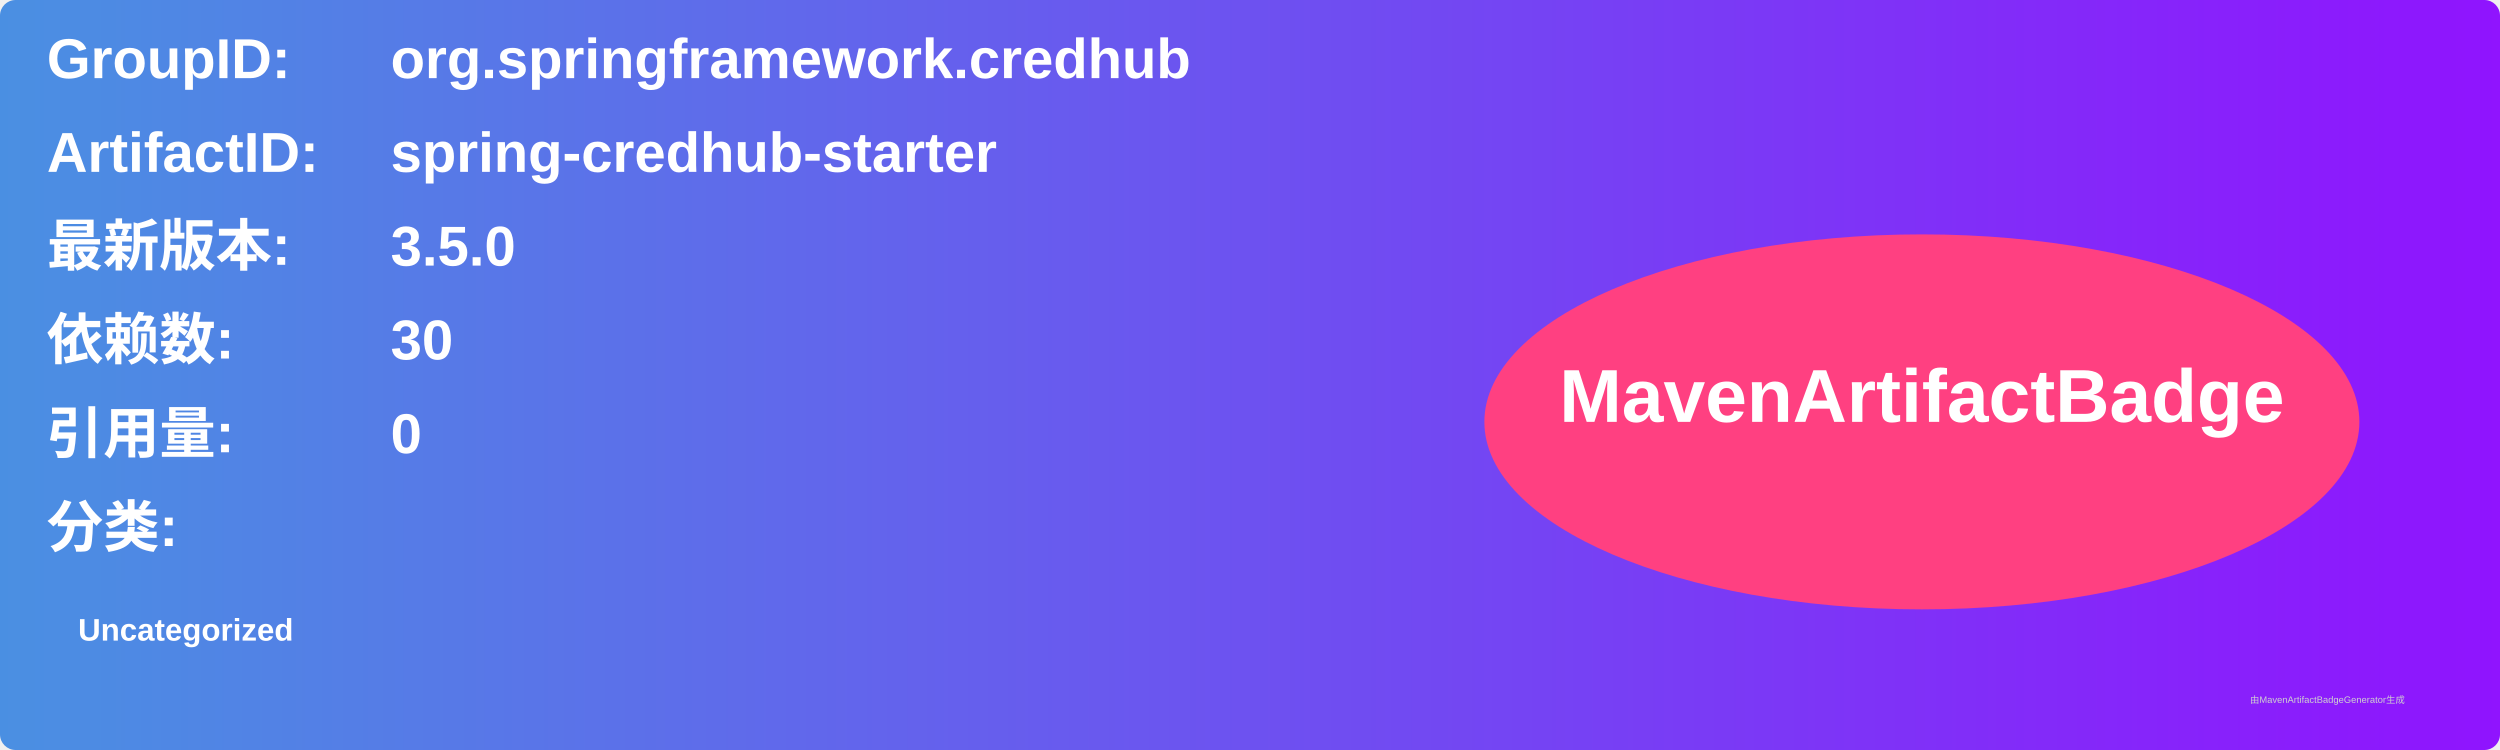
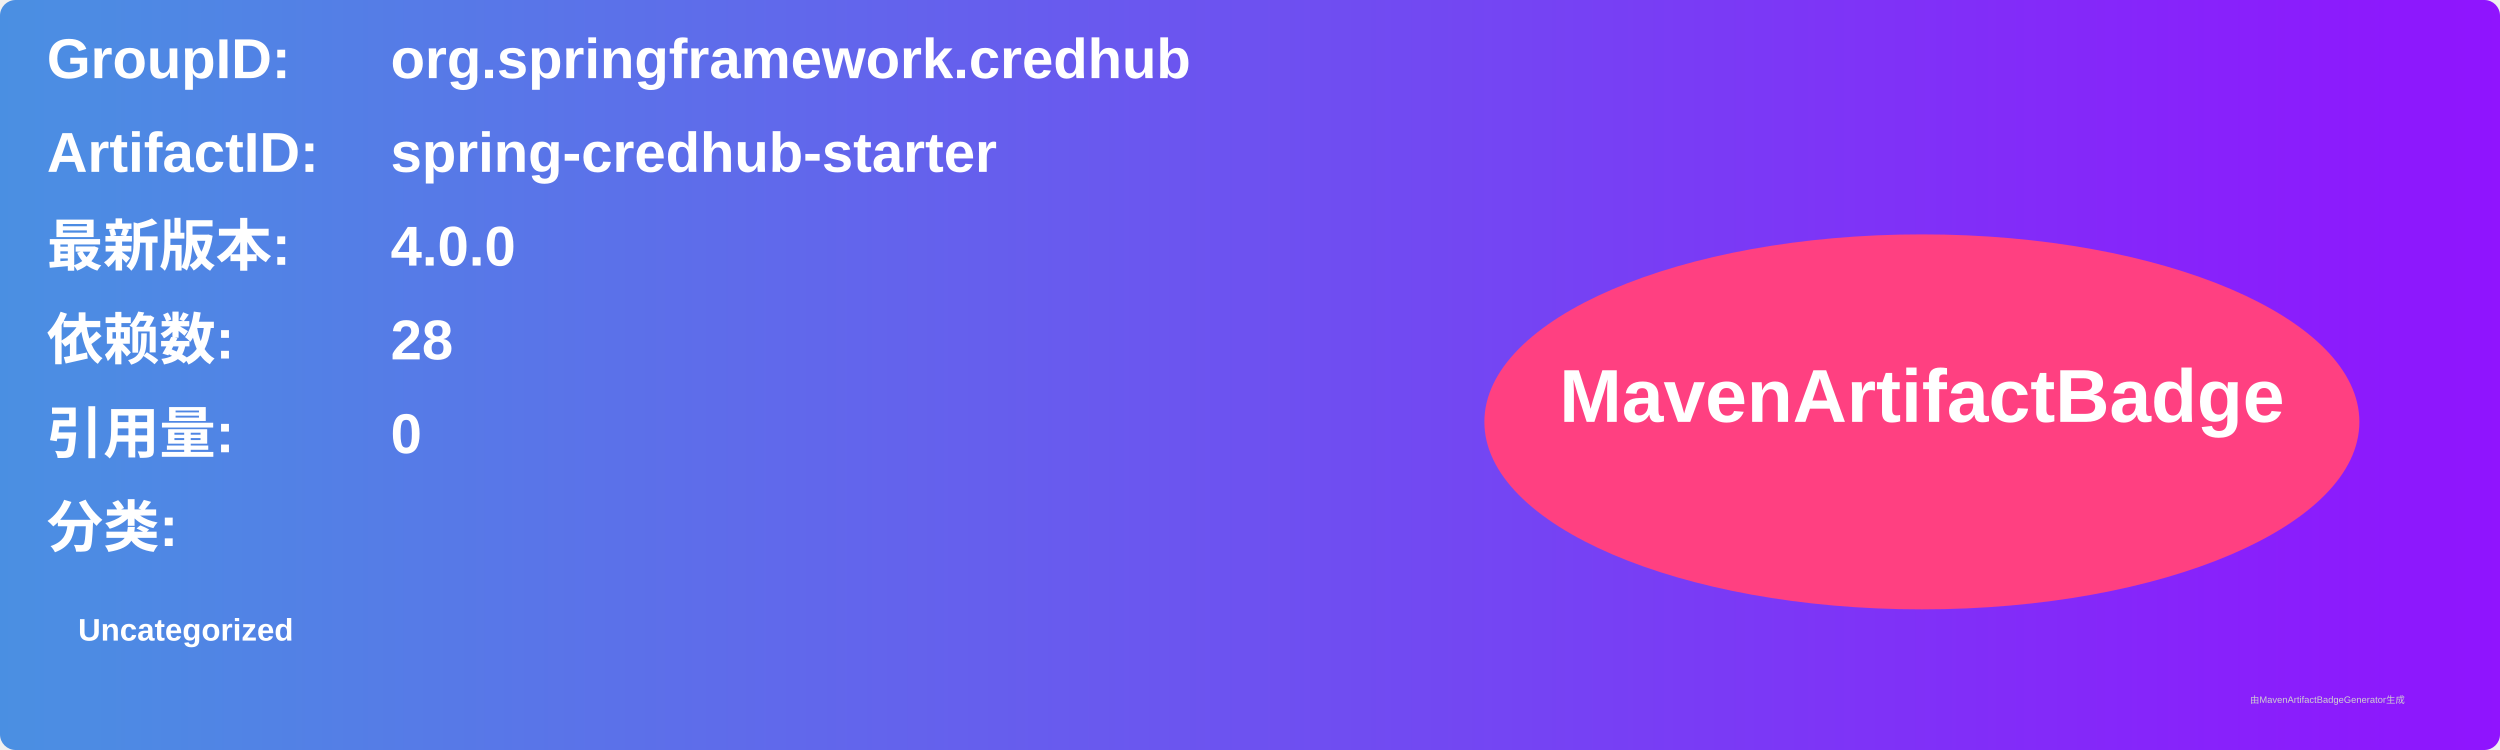
<svg xmlns="http://www.w3.org/2000/svg" width="800" height="240" viewBox="0 0 800 240">
  <linearGradient id="grad" x1="0%" y1="0%" x2="100%" y2="0%">
    <stop offset="0%" stop-color="#4a90e2" />
    <stop offset="100%" stop-color="#9013fe" />
  </linearGradient>
  <rect width="100%" height="100%" rx="5" ry="5" fill="url(#grad)" />
  <g transform="translate(15, 15)">
    <text x="0" y="10" font-family="Arial" font-size="18" fill="white" font-weight="bold" width="260">GroupID:</text>
    <text x="110" y="10" font-family="Arial" font-size="18" fill="white" font-weight="bold" width="460">org.springframework.credhub</text>
    <text x="0" y="40" font-family="Arial" font-size="18" fill="white" font-weight="bold" width="260">ArtifactID:</text>
    <text x="110" y="40" font-family="Arial" font-size="18" fill="white" font-weight="bold" width="460">spring-credhub-starter</text>
    <text x="0" y="70" font-family="Arial" font-size="18" fill="white" font-weight="bold">最新版本:</text>
    <text x="110" y="70" font-family="Arial" font-size="18" fill="white" font-weight="bold">
-       <tspan font-weight="bold">3.5.0</tspan>
+       <tspan font-weight="bold">4.0.0</tspan>
    </text>
    <text x="0" y="100" font-family="Arial" font-size="18" fill="white" font-weight="bold">依赖数: </text>
    <text x="110" y="100" font-family="Arial" font-size="18" fill="white">
-       <tspan font-weight="bold">30</tspan>
+       <tspan font-weight="bold">28</tspan>
    </text>
    <text x="0" y="130" font-family="Arial" font-size="18" fill="white" font-weight="bold">引用量: </text>
    <text x="110" y="130" font-family="Arial" font-size="18" fill="white">
      <tspan font-weight="bold">0</tspan>
    </text>
    <text x="0" y="160" font-family="Arial" font-size="18" fill="white" font-weight="bold">分类:</text>
    <text x="10" y="190" font-family="Arial" font-size="10" fill="white">
      <tspan font-weight="bold">Uncategorized</tspan>
    </text>
    <ellipse cx="600" cy="120" rx="140" ry="60" fill="#ff4081" />
    <text x="600" y="120" text-anchor="middle" font-family="Arial" font-size="24" fill="white" font-weight="bold">MavenArtifactBadge</text>
  </g>
  <text x="720" y="225" font-family="Arial" font-size="3" fill="#d0d0d0">由MavenArtifactBadgeGenerator生成</text>
</svg>
